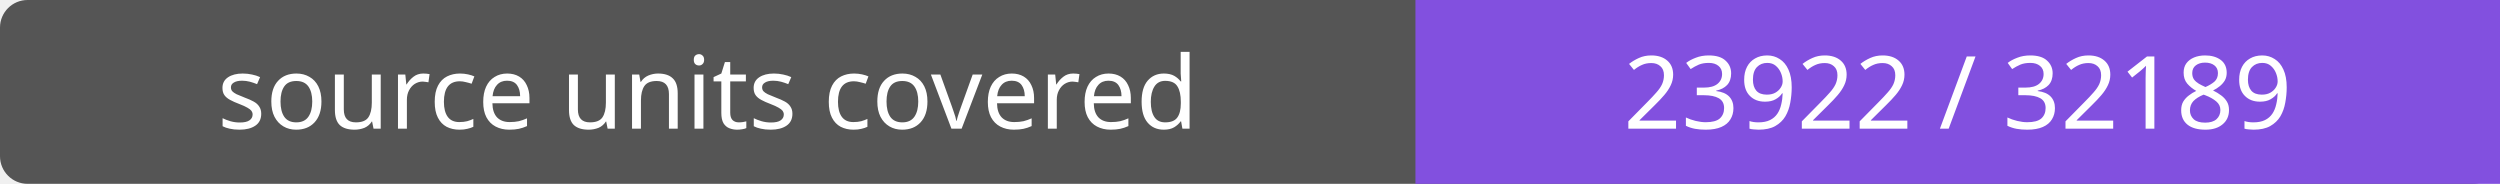
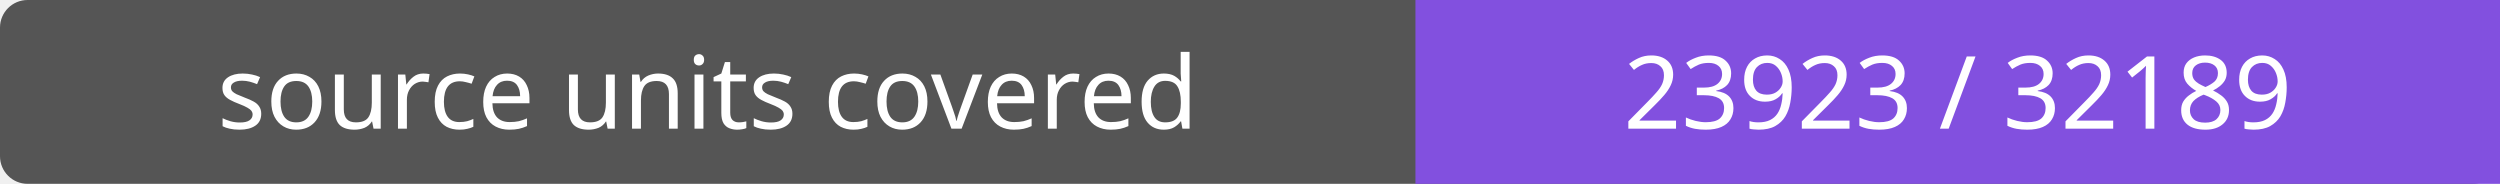
- <svg xmlns="http://www.w3.org/2000/svg" width="272" height="20" role="img" aria-label="source units covered: 23922 / 32189">
+ <svg xmlns="http://www.w3.org/2000/svg" width="272" height="20" role="img" aria-label="source units covered: 23923 / 32189">
  <rect width="272" height="20" rx="3" fill="#555" />
  <path fill="#8250df" d="M154 0h118v20H154z" />
  <g fill="#fff" text-anchor="middle" font-family="Verdana,sans-serif" font-size="11">
    <text x="77.0" y="14">source units covered</text>
-     <text x="213.0" y="14">23922 / 32189</text>
+     <text x="213.0" y="14">23923 / 32189</text>
  </g>
</svg>
